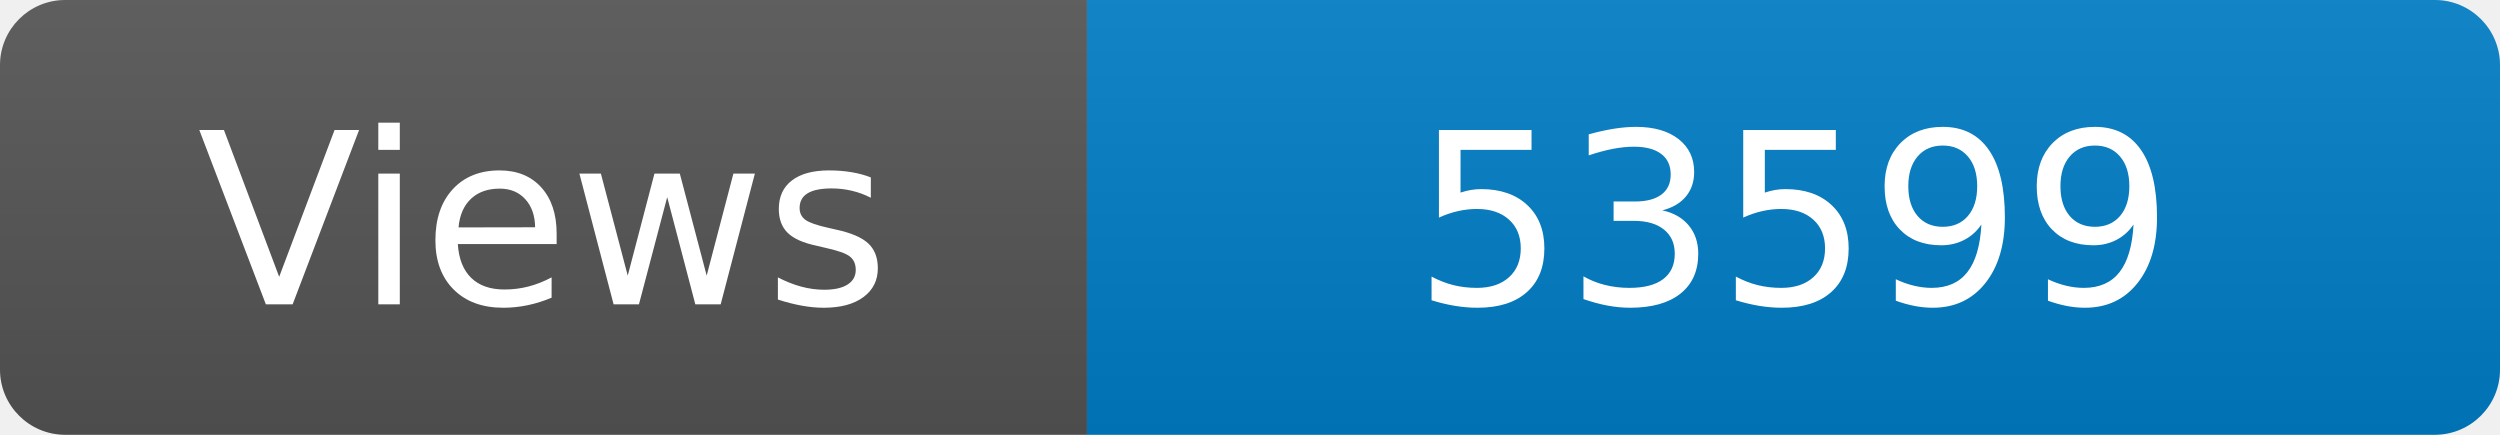
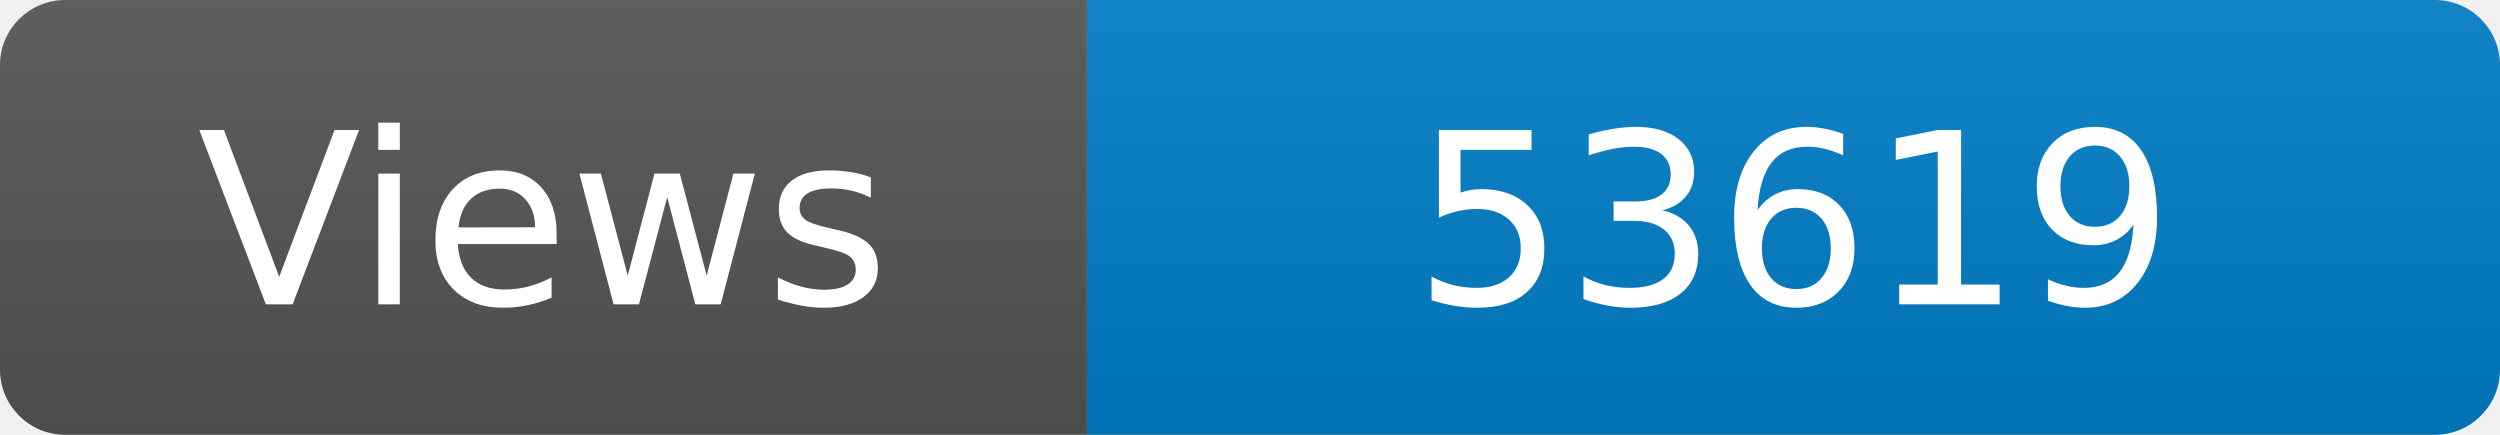
<svg xmlns="http://www.w3.org/2000/svg" width="115" height="20" role="img" aria-label="Maintained?: yes">
  <linearGradient id="s" x2="0" y2="100%">
    <stop offset="0" stop-color="#bbb" stop-opacity=".1" />
    <stop offset="1" stop-opacity=".1" />
  </linearGradient>
  <clipPath id="r">
    <rect width="115" height="20" rx="3" fill="#fff" />
  </clipPath>
  <g clip-path="url(#r)">
    <rect width="50" height="20" fill="#555" />
    <rect x="50" width="160" height="20" fill="#007ec6" />
    <rect width="115" height="20" fill="url(#s)" />
  </g>
  <g fill="#fff" text-anchor="middle" font-family="Verdana,Geneva,DejaVu Sans,sans-serif" font-size="110">
    <text x="250" y="140" transform="scale(.1)" fill="#fff">Views</text>
-     <text x="825" y="140" transform="scale(.1)" fill="#fff">53599</text>
+     <text x="825" y="140" transform="scale(.1)" fill="#fff">53619</text>
  </g>
</svg>
